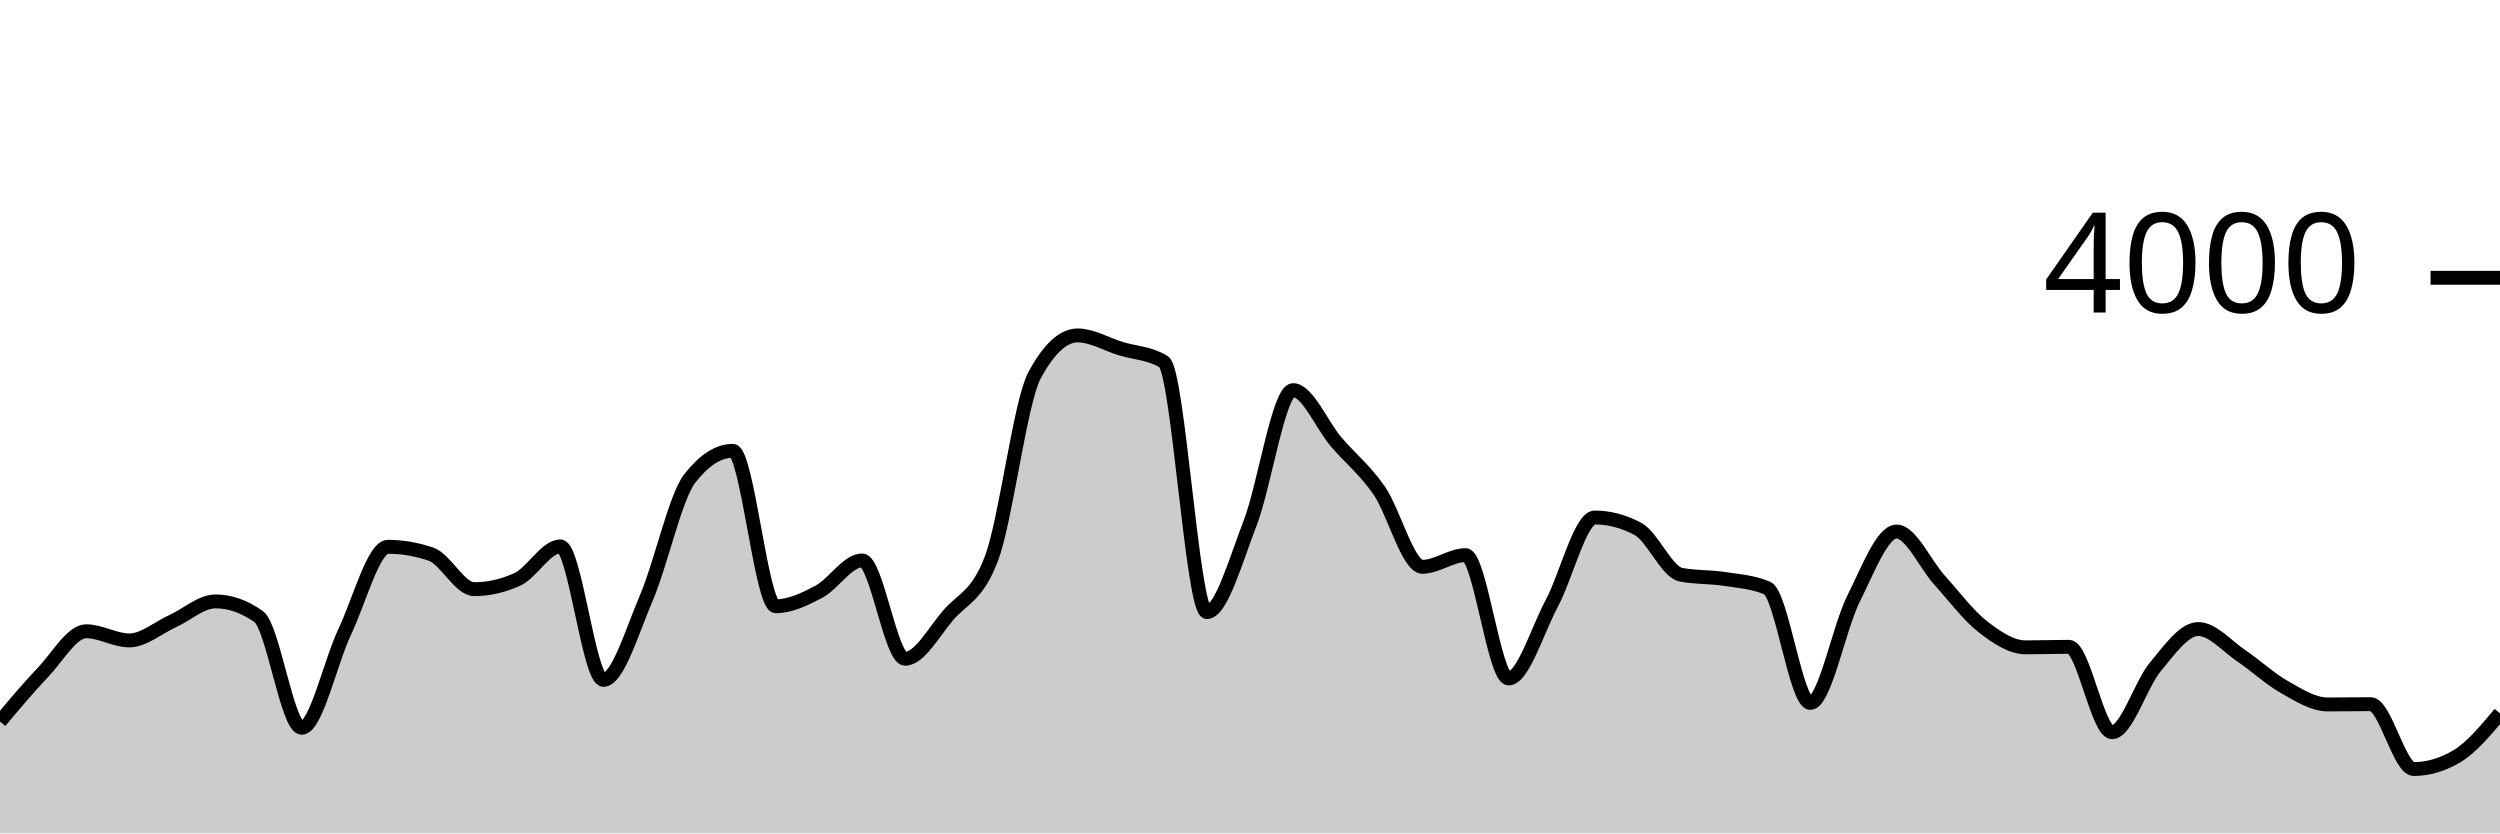
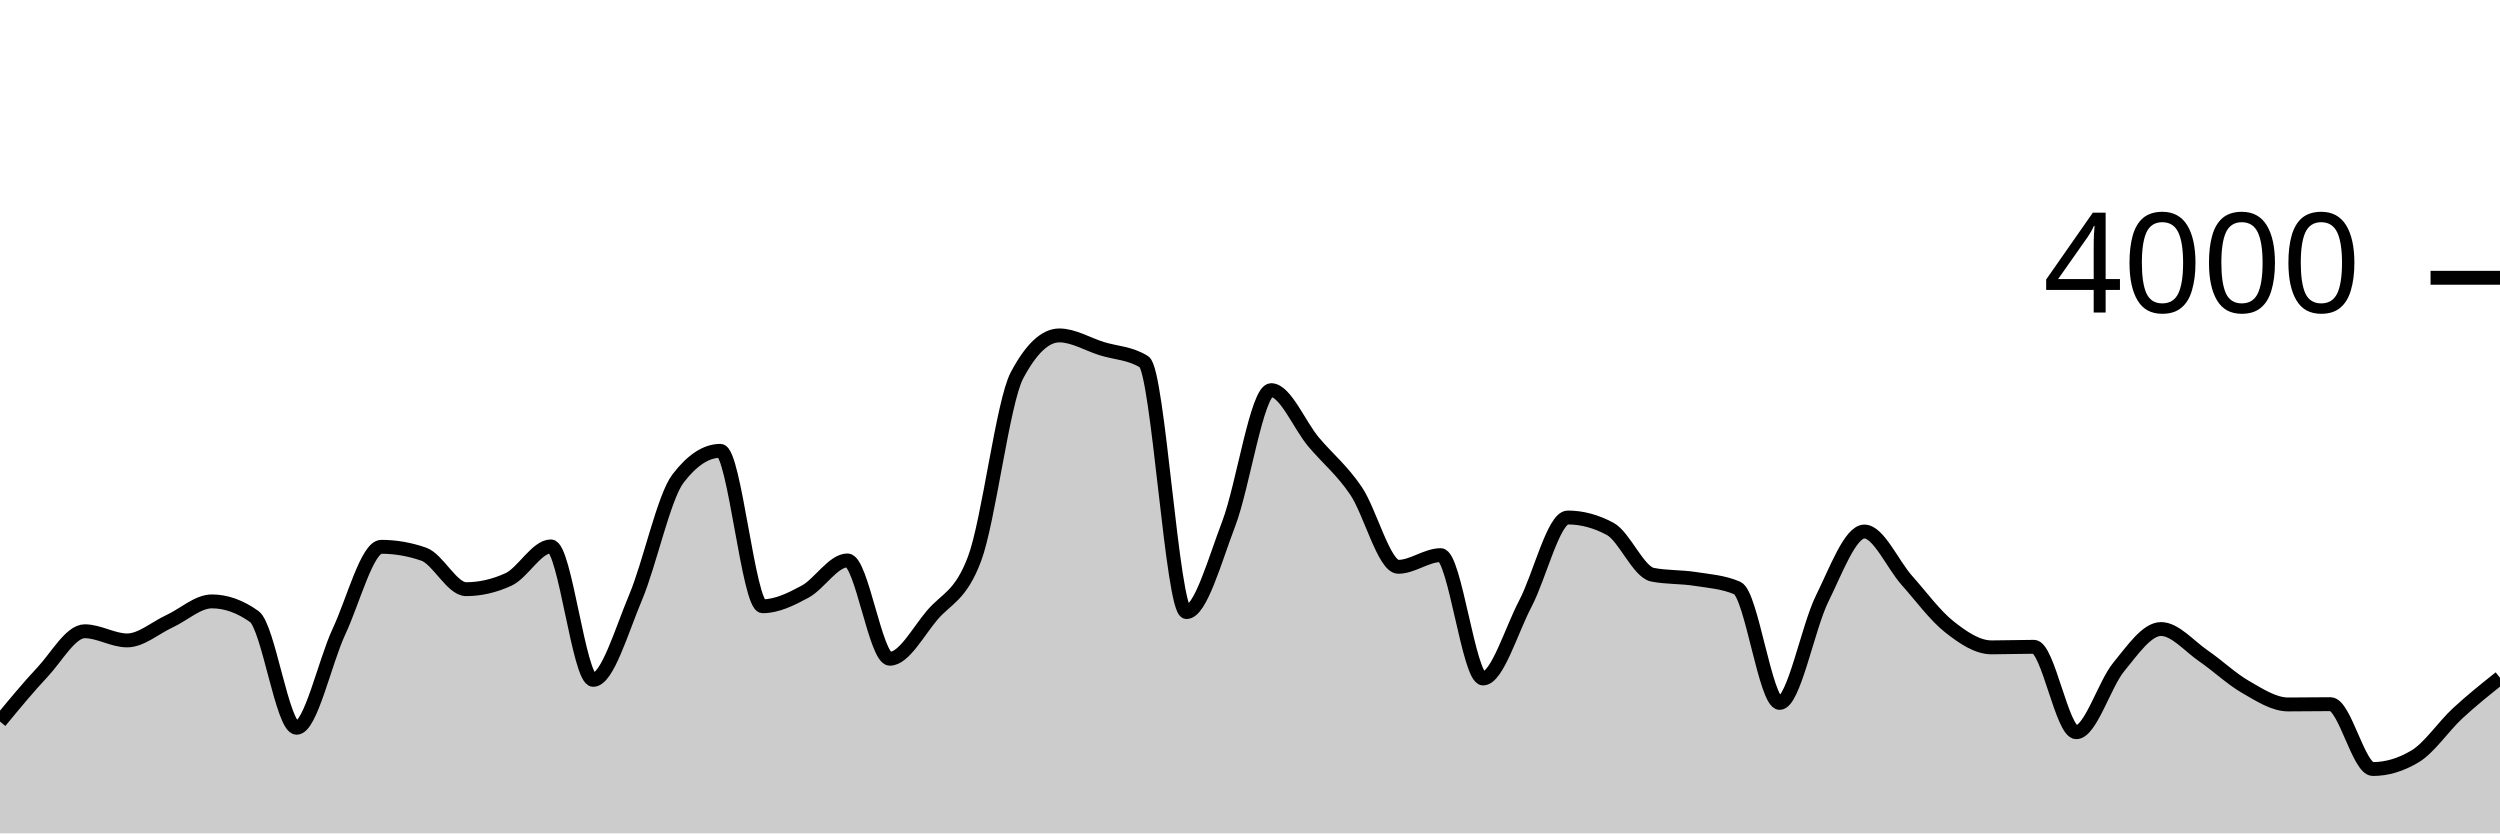
<svg xmlns="http://www.w3.org/2000/svg" viewBox="0 0 180 60">
  <g transform="translate(0,20)">
-     <path class="area" fill="rgba(0, 0, 0, 0.2)" d="M0,31.95C1.034,30.717,2.069,29.483,3.103,28.4C4.138,27.317,5.172,25.45,6.207,25.45C7.241,25.45,8.276,26.11,9.31,26.11C10.345,26.11,11.379,25.198,12.414,24.73C13.448,24.262,14.483,23.3,15.517,23.3C16.552,23.3,17.586,23.663,18.621,24.39C19.655,25.117,20.69,32.4,21.724,32.4C22.759,32.4,23.793,27.642,24.828,25.47C25.862,23.298,26.897,19.37,27.931,19.37C28.966,19.37,30,19.547,31.034,19.9C32.069,20.253,33.103,22.42,34.138,22.42C35.172,22.42,36.207,22.187,37.241,21.72C38.276,21.253,39.31,19.34,40.345,19.34C41.379,19.34,42.414,28.95,43.448,28.95C44.483,28.95,45.517,25.425,46.552,23.01C47.586,20.595,48.621,15.793,49.655,14.46C50.69,13.127,51.724,12.46,52.759,12.46C53.793,12.46,54.828,23.65,55.862,23.65C56.897,23.65,57.931,23.15,58.966,22.6C60,22.05,61.034,20.35,62.069,20.35C63.103,20.35,64.138,27.43,65.172,27.43C66.207,27.43,67.241,25.49,68.276,24.29C69.31,23.09,70.345,22.937,71.379,20.23C72.414,17.523,73.448,8.95,74.483,7.03C75.517,5.11,76.552,4.15,77.586,4.15C78.621,4.15,79.655,4.783,80.69,5.1C81.724,5.417,82.759,5.417,83.793,6.05C84.828,6.683,85.862,24.07,86.897,24.07C87.931,24.07,88.966,20.353,90,17.69C91.034,15.027,92.069,8.09,93.103,8.09C94.138,8.09,95.172,10.613,96.207,11.82C97.241,13.027,98.276,13.832,99.31,15.33C100.345,16.828,101.379,20.81,102.414,20.81C103.448,20.81,104.483,19.97,105.517,19.97C106.552,19.97,107.586,28.85,108.621,28.85C109.655,28.85,110.69,25.382,111.724,23.45C112.759,21.518,113.793,17.26,114.828,17.26C115.862,17.26,116.897,17.533,117.931,18.08C118.966,18.627,120,21.18,121.034,21.38C122.069,21.58,123.103,21.52,124.138,21.68C125.172,21.84,126.207,21.9,127.241,22.34C128.276,22.78,129.31,30.61,130.345,30.61C131.379,30.61,132.414,25.177,133.448,23.12C134.483,21.063,135.517,18.27,136.552,18.27C137.586,18.27,138.621,20.638,139.655,21.78C140.69,22.922,141.724,24.315,142.759,25.12C143.793,25.925,144.828,26.61,145.862,26.61C146.897,26.61,147.931,26.57,148.966,26.57C150,26.57,151.034,32.72,152.069,32.72C153.103,32.72,154.138,29.268,155.172,28.03C156.207,26.792,157.241,25.29,158.276,25.29C159.31,25.29,160.345,26.523,161.379,27.22C162.414,27.917,163.448,28.887,164.483,29.47C165.517,30.053,166.552,30.72,167.586,30.72C168.621,30.72,169.655,30.7,170.69,30.7C171.724,30.7,172.759,35.37,173.793,35.37C174.828,35.37,175.862,35.063,176.897,34.45C177.931,33.837,178.966,32.598,180,31.36L180,40C178.966,40,177.931,40,176.897,40C175.862,40,174.828,40,173.793,40C172.759,40,171.724,40,170.69,40C169.655,40,168.621,40,167.586,40C166.552,40,165.517,40,164.483,40C163.448,40,162.414,40,161.379,40C160.345,40,159.31,40,158.276,40C157.241,40,156.207,40,155.172,40C154.138,40,153.103,40,152.069,40C151.034,40,150,40,148.966,40C147.931,40,146.897,40,145.862,40C144.828,40,143.793,40,142.759,40C141.724,40,140.69,40,139.655,40C138.621,40,137.586,40,136.552,40C135.517,40,134.483,40,133.448,40C132.414,40,131.379,40,130.345,40C129.31,40,128.276,40,127.241,40C126.207,40,125.172,40,124.138,40C123.103,40,122.069,40,121.034,40C120,40,118.966,40,117.931,40C116.897,40,115.862,40,114.828,40C113.793,40,112.759,40,111.724,40C110.69,40,109.655,40,108.621,40C107.586,40,106.552,40,105.517,40C104.483,40,103.448,40,102.414,40C101.379,40,100.345,40,99.31,40C98.276,40,97.241,40,96.207,40C95.172,40,94.138,40,93.103,40C92.069,40,91.034,40,90,40C88.966,40,87.931,40,86.897,40C85.862,40,84.828,40,83.793,40C82.759,40,81.724,40,80.69,40C79.655,40,78.621,40,77.586,40C76.552,40,75.517,40,74.483,40C73.448,40,72.414,40,71.379,40C70.345,40,69.31,40,68.276,40C67.241,40,66.207,40,65.172,40C64.138,40,63.103,40,62.069,40C61.034,40,60,40,58.966,40C57.931,40,56.897,40,55.862,40C54.828,40,53.793,40,52.759,40C51.724,40,50.69,40,49.655,40C48.621,40,47.586,40,46.552,40C45.517,40,44.483,40,43.448,40C42.414,40,41.379,40,40.345,40C39.31,40,38.276,40,37.241,40C36.207,40,35.172,40,34.138,40C33.103,40,32.069,40,31.034,40C30,40,28.966,40,27.931,40C26.897,40,25.862,40,24.828,40C23.793,40,22.759,40,21.724,40C20.69,40,19.655,40,18.621,40C17.586,40,16.552,40,15.517,40C14.483,40,13.448,40,12.414,40C11.379,40,10.345,40,9.31,40C8.276,40,7.241,40,6.207,40C5.172,40,4.138,40,3.103,40C2.069,40,1.034,40,0,40Z" />
-     <path class="line" stroke="black" fill="none" d="M0,31.95C1.034,30.717,2.069,29.483,3.103,28.4C4.138,27.317,5.172,25.45,6.207,25.45C7.241,25.45,8.276,26.11,9.31,26.11C10.345,26.11,11.379,25.198,12.414,24.73C13.448,24.262,14.483,23.3,15.517,23.3C16.552,23.3,17.586,23.663,18.621,24.39C19.655,25.117,20.69,32.4,21.724,32.4C22.759,32.4,23.793,27.642,24.828,25.47C25.862,23.298,26.897,19.37,27.931,19.37C28.966,19.37,30,19.547,31.034,19.9C32.069,20.253,33.103,22.42,34.138,22.42C35.172,22.42,36.207,22.187,37.241,21.72C38.276,21.253,39.31,19.34,40.345,19.34C41.379,19.34,42.414,28.95,43.448,28.95C44.483,28.95,45.517,25.425,46.552,23.01C47.586,20.595,48.621,15.793,49.655,14.46C50.69,13.127,51.724,12.46,52.759,12.46C53.793,12.46,54.828,23.65,55.862,23.65C56.897,23.65,57.931,23.15,58.966,22.6C60,22.05,61.034,20.35,62.069,20.35C63.103,20.35,64.138,27.43,65.172,27.43C66.207,27.43,67.241,25.49,68.276,24.29C69.31,23.09,70.345,22.937,71.379,20.23C72.414,17.523,73.448,8.95,74.483,7.03C75.517,5.11,76.552,4.15,77.586,4.15C78.621,4.15,79.655,4.783,80.69,5.1C81.724,5.417,82.759,5.417,83.793,6.05C84.828,6.683,85.862,24.07,86.897,24.07C87.931,24.07,88.966,20.353,90,17.69C91.034,15.027,92.069,8.09,93.103,8.09C94.138,8.09,95.172,10.613,96.207,11.82C97.241,13.027,98.276,13.832,99.31,15.33C100.345,16.828,101.379,20.81,102.414,20.81C103.448,20.81,104.483,19.97,105.517,19.97C106.552,19.97,107.586,28.85,108.621,28.85C109.655,28.85,110.69,25.382,111.724,23.45C112.759,21.518,113.793,17.26,114.828,17.26C115.862,17.26,116.897,17.533,117.931,18.08C118.966,18.627,120,21.18,121.034,21.38C122.069,21.58,123.103,21.52,124.138,21.68C125.172,21.84,126.207,21.9,127.241,22.34C128.276,22.78,129.31,30.61,130.345,30.61C131.379,30.61,132.414,25.177,133.448,23.12C134.483,21.063,135.517,18.27,136.552,18.27C137.586,18.27,138.621,20.638,139.655,21.78C140.69,22.922,141.724,24.315,142.759,25.12C143.793,25.925,144.828,26.61,145.862,26.61C146.897,26.61,147.931,26.57,148.966,26.57C150,26.57,151.034,32.72,152.069,32.72C153.103,32.72,154.138,29.268,155.172,28.03C156.207,26.792,157.241,25.29,158.276,25.29C159.31,25.29,160.345,26.523,161.379,27.22C162.414,27.917,163.448,28.887,164.483,29.47C165.517,30.053,166.552,30.72,167.586,30.72C168.621,30.72,169.655,30.7,170.69,30.7C171.724,30.7,172.759,35.37,173.793,35.37C174.828,35.37,175.862,35.063,176.897,34.45C177.931,33.837,178.966,32.598,180,31.36" />
+     <path class="area" fill="rgba(0, 0, 0, 0.2)" d="M0,31.95C1.017,30.717,2.034,29.483,3.051,28.4C4.068,27.317,5.085,25.45,6.102,25.45C7.119,25.45,8.136,26.11,9.153,26.11C10.169,26.11,11.186,25.198,12.203,24.73C13.22,24.262,14.237,23.3,15.254,23.3C16.271,23.3,17.288,23.663,18.305,24.39C19.322,25.117,20.339,32.4,21.356,32.4C22.373,32.4,23.39,27.642,24.407,25.47C25.424,23.298,26.441,19.37,27.458,19.37C28.475,19.37,29.492,19.547,30.508,19.9C31.525,20.253,32.542,22.42,33.559,22.42C34.576,22.42,35.593,22.187,36.61,21.72C37.627,21.253,38.644,19.34,39.661,19.34C40.678,19.34,41.695,28.95,42.712,28.95C43.729,28.95,44.746,25.425,45.763,23.01C46.78,20.595,47.797,15.793,48.814,14.46C49.831,13.127,50.847,12.46,51.864,12.46C52.881,12.46,53.898,23.65,54.915,23.65C55.932,23.65,56.949,23.15,57.966,22.6C58.983,22.05,60,20.35,61.017,20.35C62.034,20.35,63.051,27.43,64.068,27.43C65.085,27.43,66.102,25.49,67.119,24.29C68.136,23.09,69.153,22.937,70.169,20.23C71.186,17.523,72.203,8.95,73.22,7.03C74.237,5.11,75.254,4.15,76.271,4.15C77.288,4.15,78.305,4.783,79.322,5.1C80.339,5.417,81.356,5.417,82.373,6.05C83.39,6.683,84.407,24.07,85.424,24.07C86.441,24.07,87.458,20.353,88.475,17.69C89.492,15.027,90.508,8.09,91.525,8.09C92.542,8.09,93.559,10.613,94.576,11.82C95.593,13.027,96.61,13.832,97.627,15.33C98.644,16.828,99.661,20.81,100.678,20.81C101.695,20.81,102.712,19.97,103.729,19.97C104.746,19.97,105.763,28.85,106.78,28.85C107.797,28.85,108.814,25.382,109.831,23.45C110.847,21.518,111.864,17.26,112.881,17.26C113.898,17.26,114.915,17.533,115.932,18.08C116.949,18.627,117.966,21.18,118.983,21.38C120,21.58,121.017,21.52,122.034,21.68C123.051,21.84,124.068,21.9,125.085,22.34C126.102,22.78,127.119,30.61,128.136,30.61C129.153,30.61,130.169,25.177,131.186,23.12C132.203,21.063,133.22,18.27,134.237,18.27C135.254,18.27,136.271,20.638,137.288,21.78C138.305,22.922,139.322,24.315,140.339,25.12C141.356,25.925,142.373,26.61,143.39,26.61C144.407,26.61,145.424,26.57,146.441,26.57C147.458,26.57,148.475,32.72,149.492,32.72C150.508,32.72,151.525,29.268,152.542,28.03C153.559,26.792,154.576,25.29,155.593,25.29C156.61,25.29,157.627,26.523,158.644,27.22C159.661,27.917,160.678,28.887,161.695,29.47C162.712,30.053,163.729,30.72,164.746,30.72C165.763,30.72,166.78,30.7,167.797,30.7C168.814,30.7,169.831,35.37,170.847,35.37C171.864,35.37,172.881,35.063,173.898,34.45C174.915,33.837,175.932,32.302,176.949,31.36C177.966,30.418,178.983,29.609,180,28.8L180,40C178.983,40,177.966,40,176.949,40C175.932,40,174.915,40,173.898,40C172.881,40,171.864,40,170.847,40C169.831,40,168.814,40,167.797,40C166.78,40,165.763,40,164.746,40C163.729,40,162.712,40,161.695,40C160.678,40,159.661,40,158.644,40C157.627,40,156.61,40,155.593,40C154.576,40,153.559,40,152.542,40C151.525,40,150.508,40,149.492,40C148.475,40,147.458,40,146.441,40C145.424,40,144.407,40,143.39,40C142.373,40,141.356,40,140.339,40C139.322,40,138.305,40,137.288,40C136.271,40,135.254,40,134.237,40C133.22,40,132.203,40,131.186,40C130.169,40,129.153,40,128.136,40C127.119,40,126.102,40,125.085,40C124.068,40,123.051,40,122.034,40C121.017,40,120,40,118.983,40C117.966,40,116.949,40,115.932,40C114.915,40,113.898,40,112.881,40C111.864,40,110.847,40,109.831,40C108.814,40,107.797,40,106.78,40C105.763,40,104.746,40,103.729,40C102.712,40,101.695,40,100.678,40C99.661,40,98.644,40,97.627,40C96.61,40,95.593,40,94.576,40C93.559,40,92.542,40,91.525,40C90.508,40,89.492,40,88.475,40C87.458,40,86.441,40,85.424,40C84.407,40,83.39,40,82.373,40C81.356,40,80.339,40,79.322,40C78.305,40,77.288,40,76.271,40C75.254,40,74.237,40,73.22,40C72.203,40,71.186,40,70.169,40C69.153,40,68.136,40,67.119,40C66.102,40,65.085,40,64.068,40C63.051,40,62.034,40,61.017,40C60,40,58.983,40,57.966,40C56.949,40,55.932,40,54.915,40C53.898,40,52.881,40,51.864,40C50.847,40,49.831,40,48.814,40C47.797,40,46.78,40,45.763,40C44.746,40,43.729,40,42.712,40C41.695,40,40.678,40,39.661,40C38.644,40,37.627,40,36.61,40C35.593,40,34.576,40,33.559,40C32.542,40,31.525,40,30.508,40C29.492,40,28.475,40,27.458,40C26.441,40,25.424,40,24.407,40C23.39,40,22.373,40,21.356,40C20.339,40,19.322,40,18.305,40C17.288,40,16.271,40,15.254,40C14.237,40,13.22,40,12.203,40C11.186,40,10.169,40,9.153,40C8.136,40,7.119,40,6.102,40C5.085,40,4.068,40,3.051,40C2.034,40,1.017,40,0,40Z" />
+     <path class="line" stroke="black" fill="none" d="M0,31.95C1.017,30.717,2.034,29.483,3.051,28.4C4.068,27.317,5.085,25.45,6.102,25.45C7.119,25.45,8.136,26.11,9.153,26.11C10.169,26.11,11.186,25.198,12.203,24.73C13.22,24.262,14.237,23.3,15.254,23.3C16.271,23.3,17.288,23.663,18.305,24.39C19.322,25.117,20.339,32.4,21.356,32.4C22.373,32.4,23.39,27.642,24.407,25.47C25.424,23.298,26.441,19.37,27.458,19.37C28.475,19.37,29.492,19.547,30.508,19.9C31.525,20.253,32.542,22.42,33.559,22.42C34.576,22.42,35.593,22.187,36.61,21.72C37.627,21.253,38.644,19.34,39.661,19.34C40.678,19.34,41.695,28.95,42.712,28.95C43.729,28.95,44.746,25.425,45.763,23.01C46.78,20.595,47.797,15.793,48.814,14.46C49.831,13.127,50.847,12.46,51.864,12.46C52.881,12.46,53.898,23.65,54.915,23.65C55.932,23.65,56.949,23.15,57.966,22.6C58.983,22.05,60,20.35,61.017,20.35C62.034,20.35,63.051,27.43,64.068,27.43C65.085,27.43,66.102,25.49,67.119,24.29C68.136,23.09,69.153,22.937,70.169,20.23C71.186,17.523,72.203,8.95,73.22,7.03C74.237,5.11,75.254,4.15,76.271,4.15C77.288,4.15,78.305,4.783,79.322,5.1C80.339,5.417,81.356,5.417,82.373,6.05C83.39,6.683,84.407,24.07,85.424,24.07C86.441,24.07,87.458,20.353,88.475,17.69C89.492,15.027,90.508,8.09,91.525,8.09C92.542,8.09,93.559,10.613,94.576,11.82C95.593,13.027,96.61,13.832,97.627,15.33C98.644,16.828,99.661,20.81,100.678,20.81C101.695,20.81,102.712,19.97,103.729,19.97C104.746,19.97,105.763,28.85,106.78,28.85C107.797,28.85,108.814,25.382,109.831,23.45C110.847,21.518,111.864,17.26,112.881,17.26C113.898,17.26,114.915,17.533,115.932,18.08C116.949,18.627,117.966,21.18,118.983,21.38C120,21.58,121.017,21.52,122.034,21.68C123.051,21.84,124.068,21.9,125.085,22.34C126.102,22.78,127.119,30.61,128.136,30.61C129.153,30.61,130.169,25.177,131.186,23.12C132.203,21.063,133.22,18.27,134.237,18.27C135.254,18.27,136.271,20.638,137.288,21.78C138.305,22.922,139.322,24.315,140.339,25.12C141.356,25.925,142.373,26.61,143.39,26.61C144.407,26.61,145.424,26.57,146.441,26.57C147.458,26.57,148.475,32.72,149.492,32.72C150.508,32.72,151.525,29.268,152.542,28.03C153.559,26.792,154.576,25.29,155.593,25.29C156.61,25.29,157.627,26.523,158.644,27.22C159.661,27.917,160.678,28.887,161.695,29.47C162.712,30.053,163.729,30.72,164.746,30.72C165.763,30.72,166.78,30.7,167.797,30.7C168.814,30.7,169.831,35.37,170.847,35.37C171.864,35.37,172.881,35.063,173.898,34.45C174.915,33.837,175.932,32.302,176.949,31.36C177.966,30.418,178.983,29.609,180,28.8" />
    <path class="axis-ceiling" stroke-width="1" stroke="black" fill="none" d="M175,0L180,0" />
    <text class="axis-ceiling-label" font-family="sans-serif" text-anchor="end" font-size="10px" x="170" y="2.5">4000</text>
  </g>
</svg>
